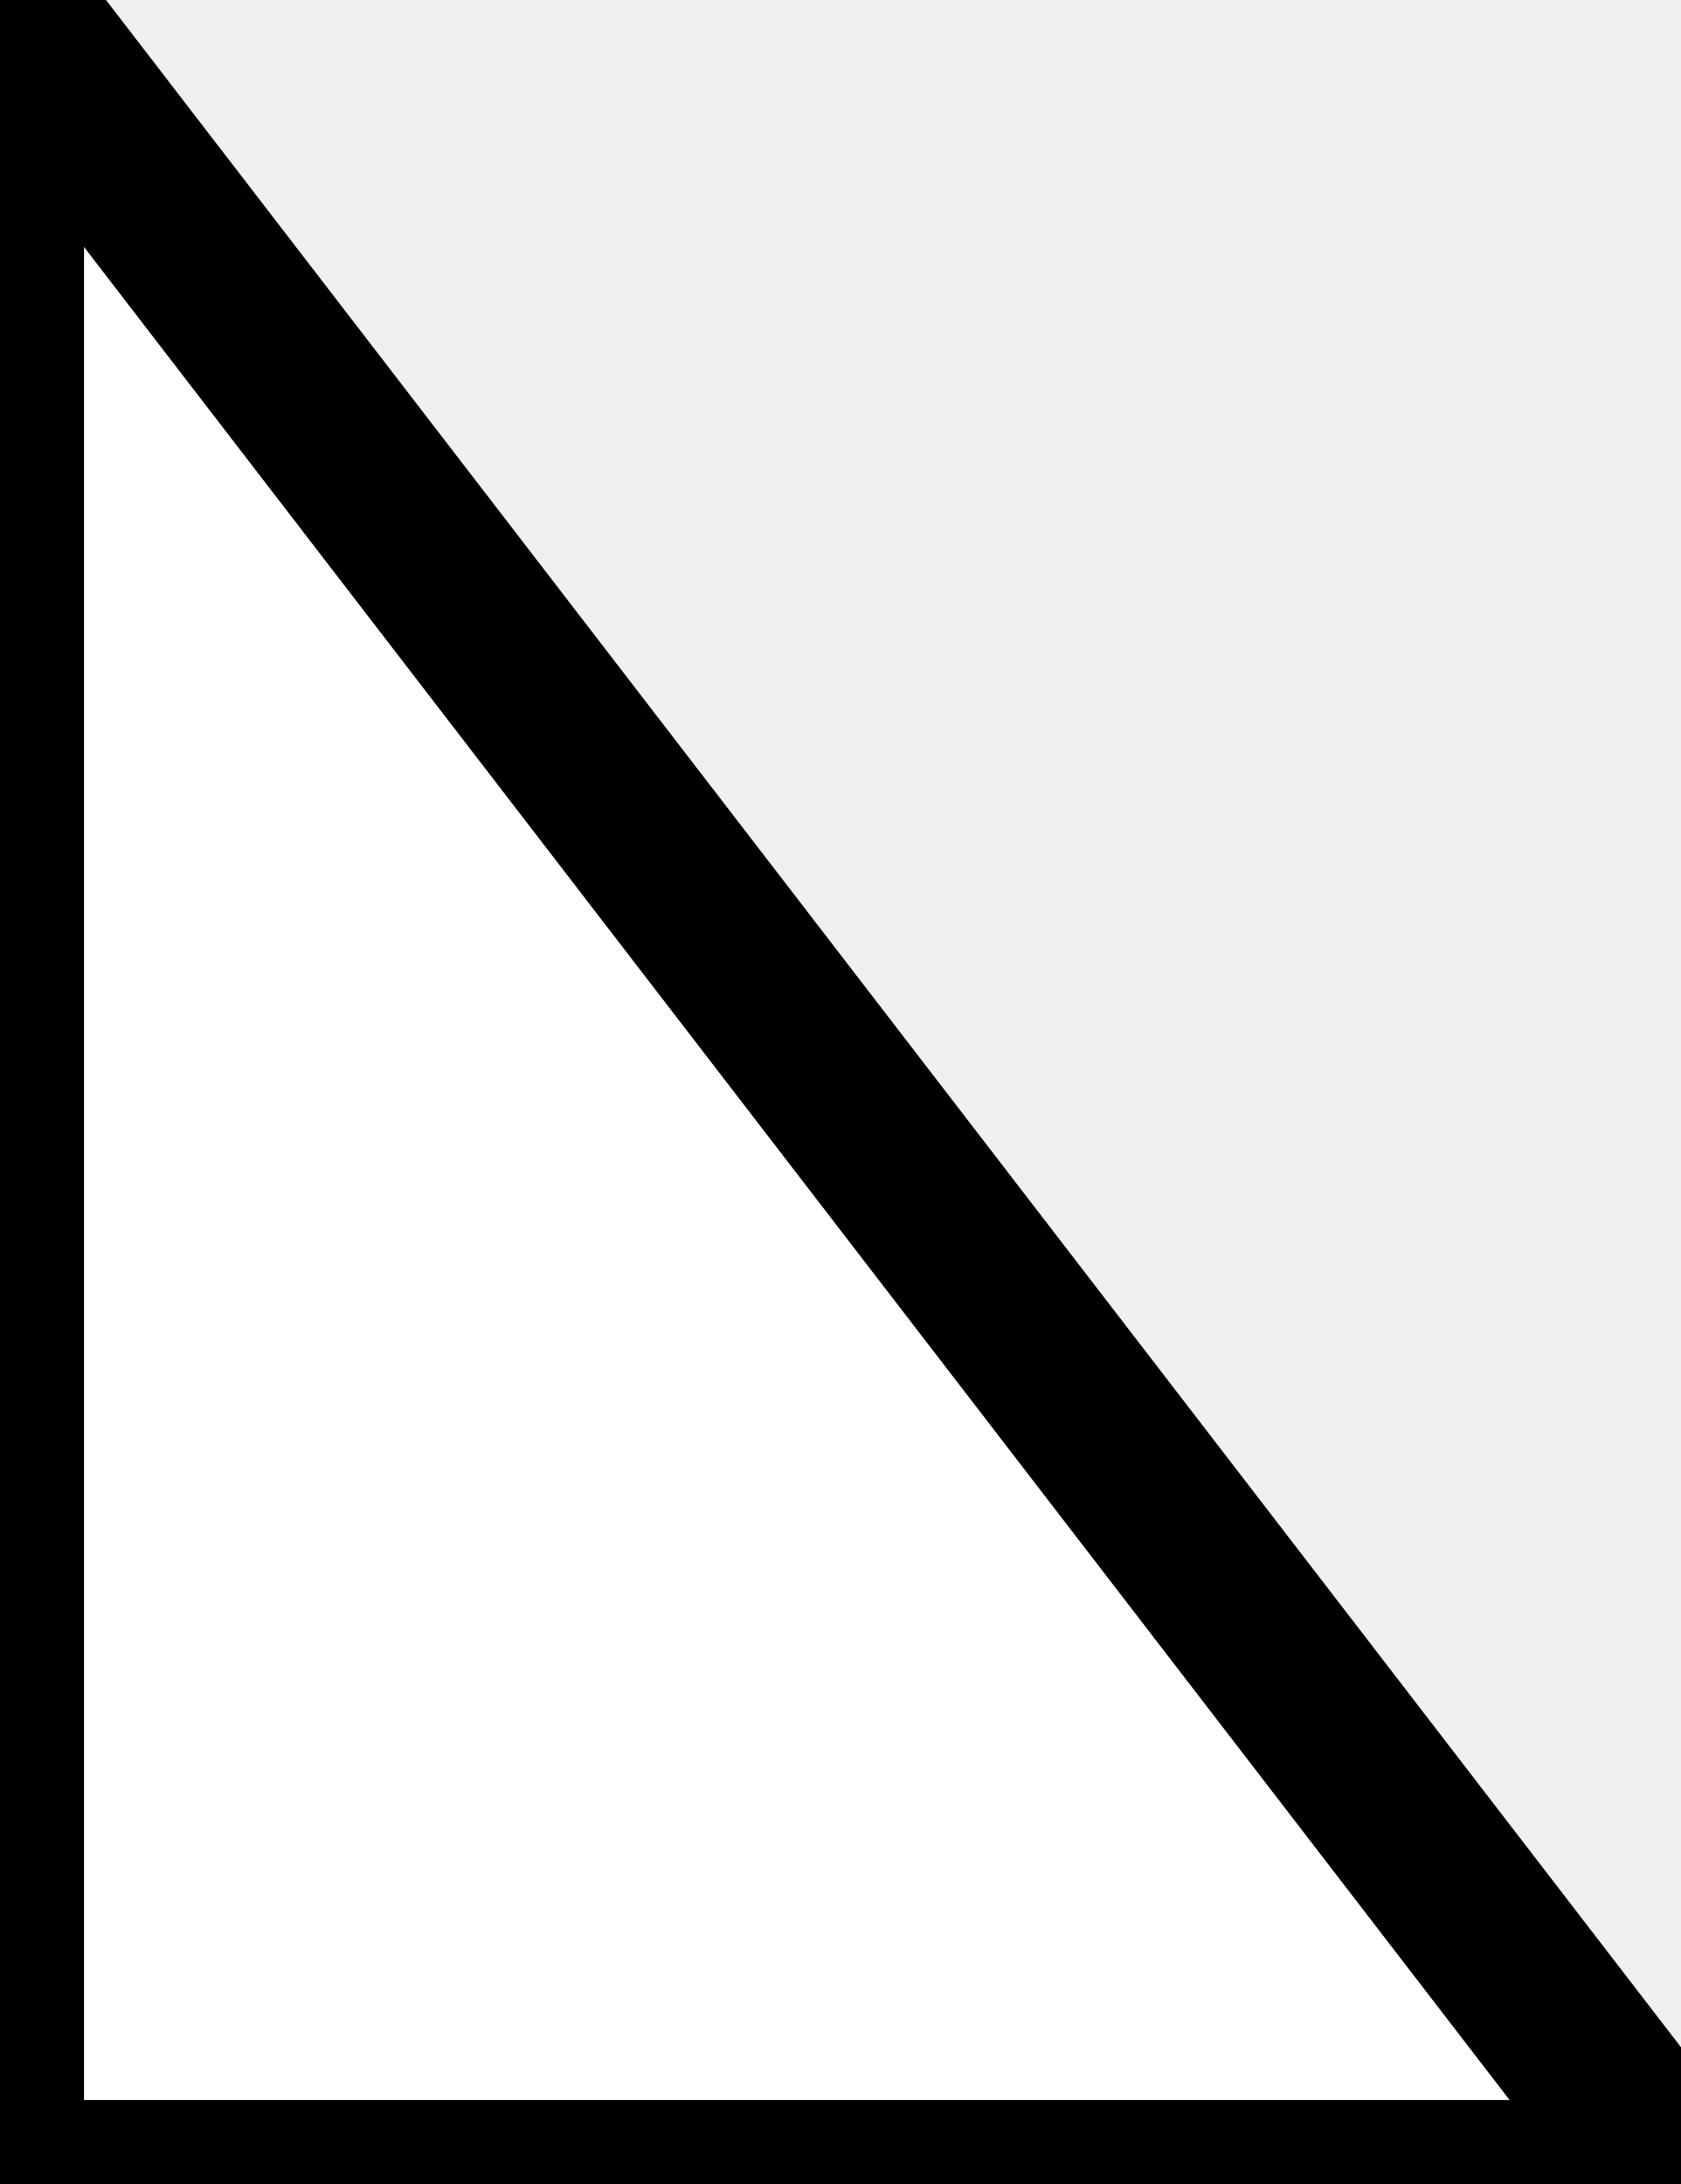
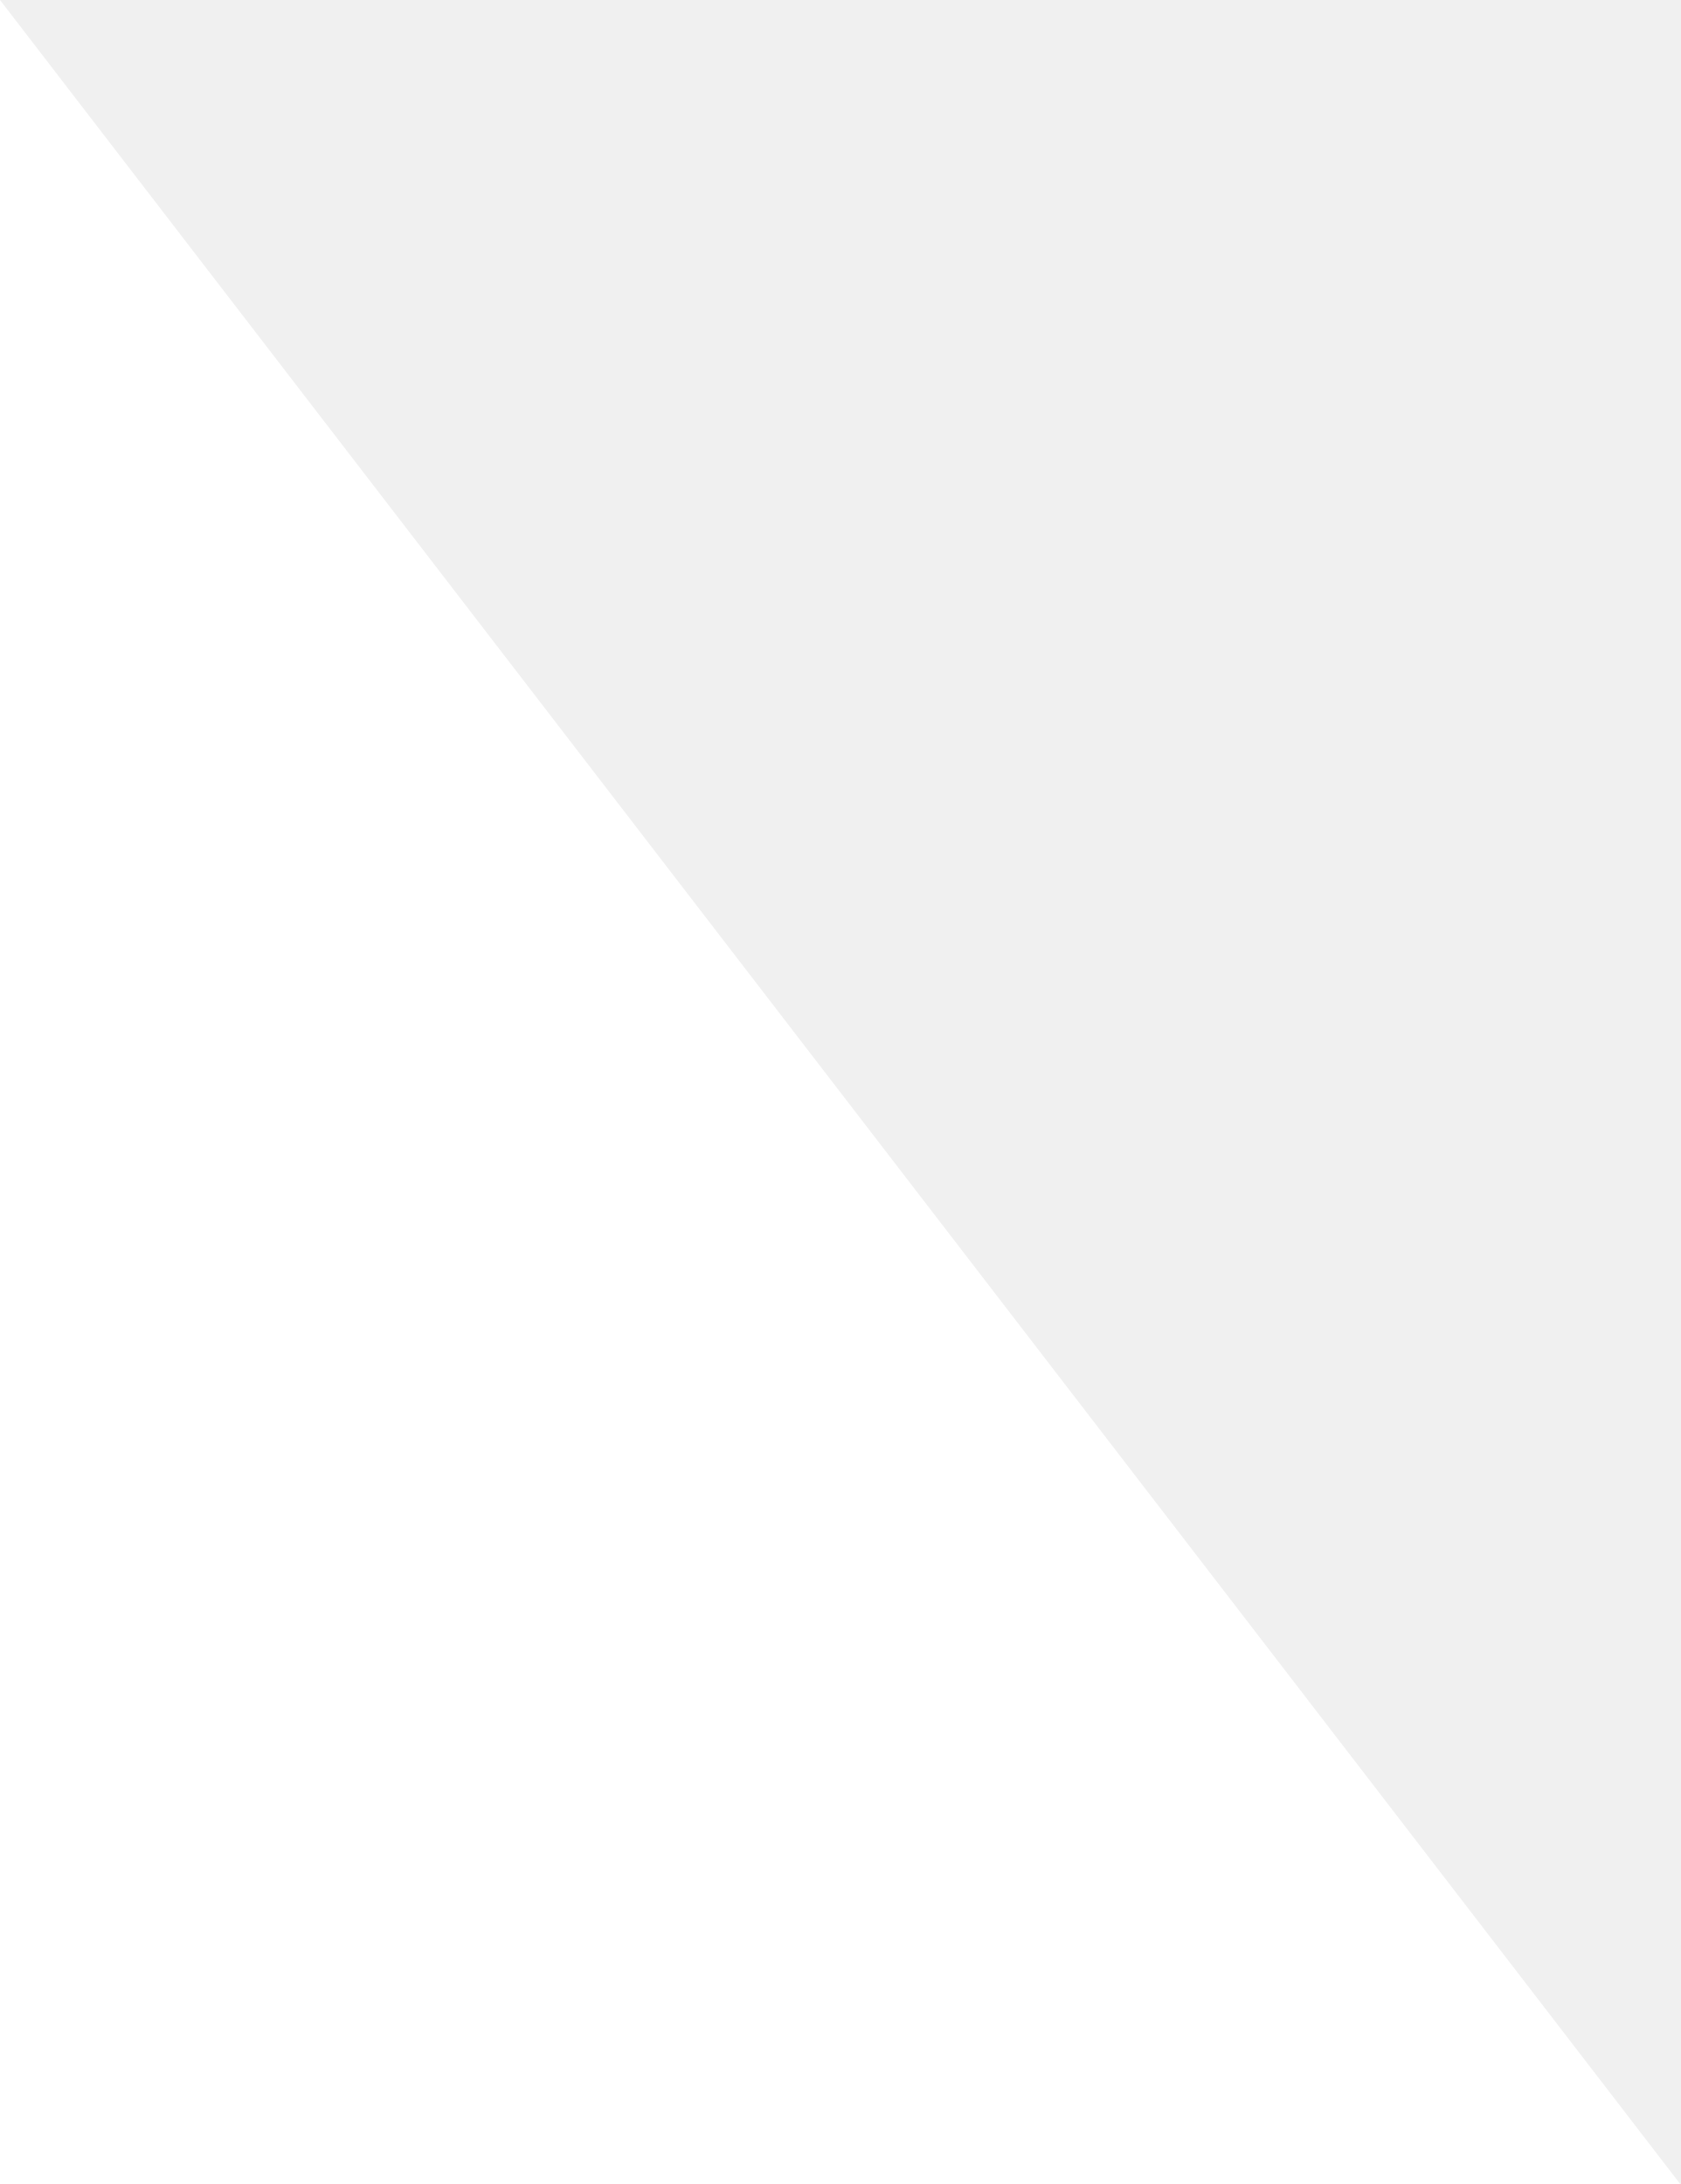
<svg xmlns="http://www.w3.org/2000/svg" version="1.0" viewBox="0 0 10 13" preserveAspectRatio="xMidYMid meet">
-   <polygon style="fill:#fff;fill-rule:evenodd;stroke:#000000;stroke-width:1px;" points="0 0 10 13 0 13" />
+   <polygon style="fill:#fff;stroke:none" points="0 0 10 13 0 13" />
</svg>
